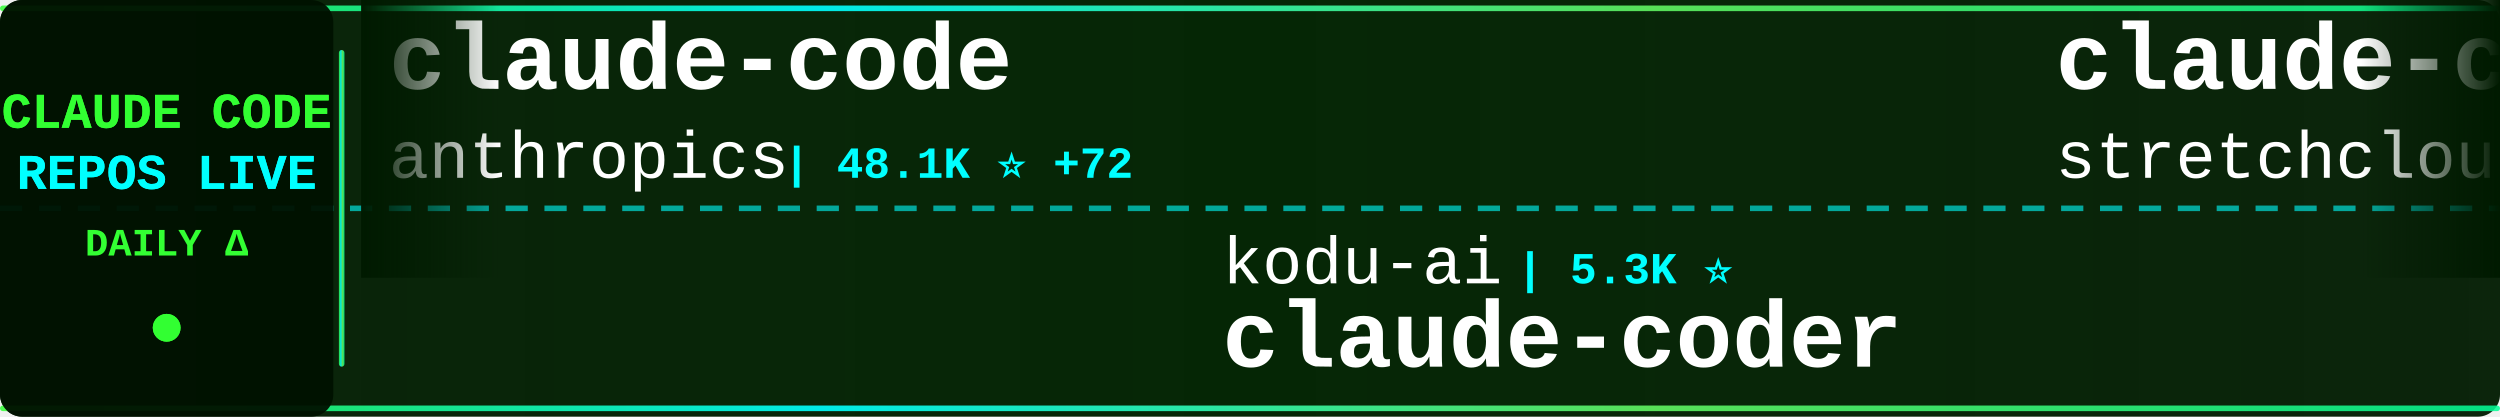
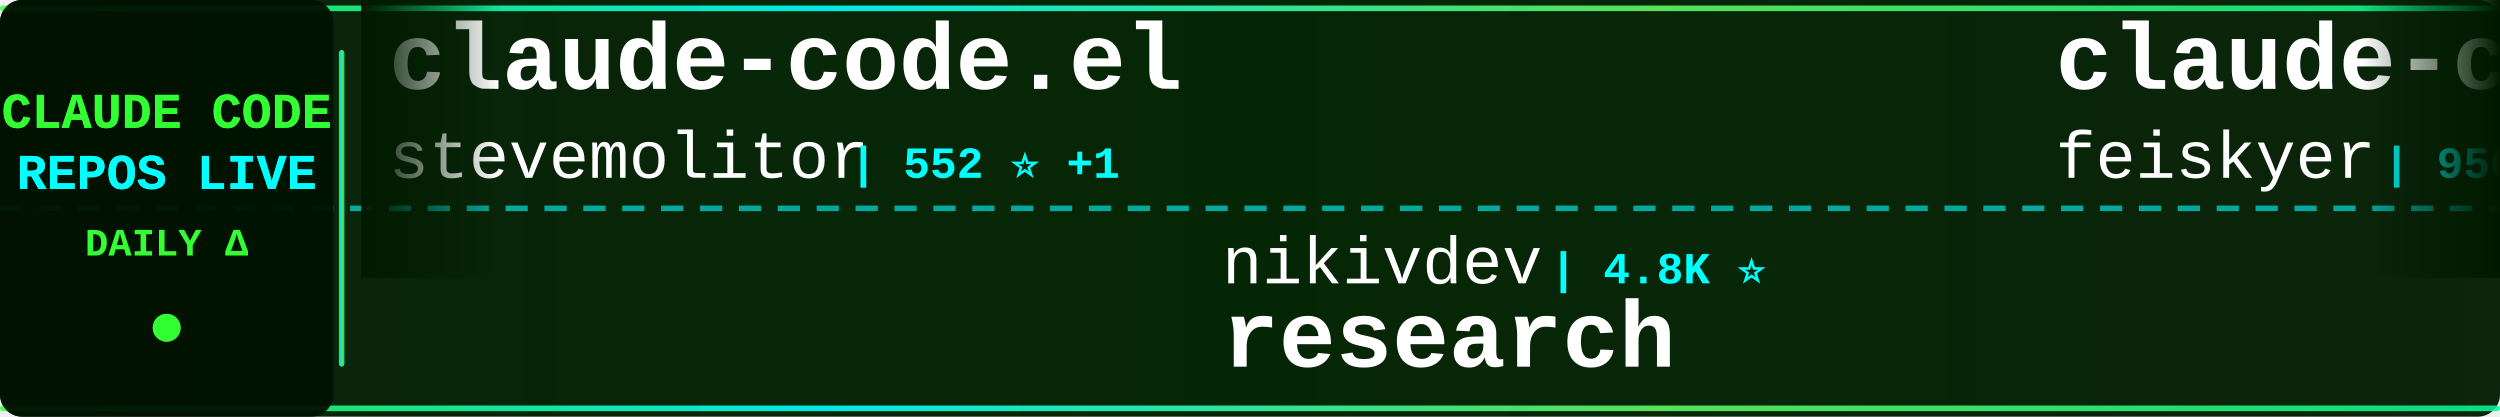
<svg xmlns="http://www.w3.org/2000/svg" width="900" height="150">
  <defs>
    <linearGradient id="tickerBg" x1="0%" y1="0%" x2="100%" y2="0%">
      <stop offset="0%" style="stop-color:#001a00;stop-opacity:0.95" />
      <stop offset="50%" style="stop-color:#002200;stop-opacity:0.98" />
      <stop offset="100%" style="stop-color:#001a00;stop-opacity:0.95" />
    </linearGradient>
    <linearGradient id="borderGrad" x1="0%" y1="0%" x2="100%" y2="0%">
      <stop offset="0%" style="stop-color:#33ff33;stop-opacity:0.85">
        <animate attributeName="stop-opacity" values="0.85;1;0.85" dur="2s" repeatCount="indefinite" />
      </stop>
      <stop offset="33%" style="stop-color:#00ffff;stop-opacity:0.9">
        <animate attributeName="stop-opacity" values="0.9;1;0.9" dur="2.2s" repeatCount="indefinite" />
      </stop>
      <stop offset="66%" style="stop-color:#66ff66;stop-opacity:0.85">
        <animate attributeName="stop-opacity" values="0.85;1;0.85" dur="1.8s" repeatCount="indefinite" />
      </stop>
      <stop offset="100%" style="stop-color:#00ff99;stop-opacity:0.85">
        <animate attributeName="stop-opacity" values="0.85;1;0.85" dur="2s" repeatCount="indefinite" />
      </stop>
    </linearGradient>
    <filter id="textGlow">
      <feGaussianBlur stdDeviation="0.1" result="coloredBlur" />
      <feMerge>
        <feMergeNode in="coloredBlur" />
        <feMergeNode in="SourceGraphic" />
      </feMerge>
    </filter>
    <filter id="metricGlow">
      <feGaussianBlur stdDeviation="0.2" result="coloredBlur" />
      <feMerge>
        <feMergeNode in="coloredBlur" />
        <feMergeNode in="SourceGraphic" />
      </feMerge>
    </filter>
    <linearGradient id="leftFade" x1="0%" y1="0%" x2="100%" y2="0%">
      <stop offset="0%" style="stop-color:#001a00;stop-opacity:1" />
      <stop offset="100%" style="stop-color:#001a00;stop-opacity:0" />
    </linearGradient>
    <linearGradient id="rightFade" x1="0%" y1="0%" x2="100%" y2="0%">
      <stop offset="0%" style="stop-color:#001a00;stop-opacity:0" />
      <stop offset="100%" style="stop-color:#001a00;stop-opacity:1" />
    </linearGradient>
  </defs>
  <rect width="900" height="150" fill="url(#tickerBg)" rx="8" />
  <rect x="0" y="2" width="900" height="2" fill="url(#borderGrad)" rx="1" />
  <rect x="0" y="146" width="900" height="2" fill="url(#borderGrad)" rx="1" />
  <line x1="0" y1="75" x2="900" y2="75" stroke="#00ffff" stroke-width="2" stroke-dasharray="8 6" opacity="0.6" />
  <rect x="0" y="0" width="120" height="150" fill="#001100" opacity="0.95" rx="8" />
  <text x="60" y="46" font-family="'Courier New', monospace" font-size="18" font-weight="bold" fill="#33ff33" text-anchor="middle" filter="url(#textGlow)">
    CLAUDE CODE
  </text>
  <text x="60" y="68" font-family="'Courier New', monospace" font-size="18" font-weight="bold" fill="#00ffff" text-anchor="middle" filter="url(#textGlow)">
    REPOS LIVE
  </text>
  <text x="60" y="92" font-family="'Courier New', monospace" font-size="14" font-weight="bold" fill="#33ff33" text-anchor="middle">
    DAILY Δ
  </text>
  <circle cx="60" cy="118" r="5" fill="#33ff33" filter="url(#metricGlow)">
    <animate attributeName="r" values="4;6;4" dur="1.5s" repeatCount="indefinite" />
    <animate attributeName="opacity" values="0.6;1;0.6" dur="1.5s" repeatCount="indefinite" />
  </circle>
  <rect x="122" y="18" width="2" height="114" fill="url(#borderGrad)" rx="1" />
  <clipPath id="tickerClip">
    <rect x="130" y="0" width="770" height="150" />
  </clipPath>
  <g clip-path="url(#tickerClip)">
    <g id="tickerItems">
      <animateTransform attributeName="transform" attributeType="XML" type="translate" from="0 0" to="-3000 0" dur="54s" repeatCount="indefinite" />
      <g transform="translate(0, 0)">
-         <text x="140" y="32" font-family="'Courier New', monospace" font-size="34" font-weight="bold" fill="#ffffff">claude-code</text>
-         <text x="140" y="64" font-family="'Courier New', monospace" font-size="24" font-weight="normal" fill="#ffffff" opacity="1.0">anthropics</text>
-         <text x="282" y="64" font-family="'Courier New', monospace" font-size="16" font-weight="bold" fill="#00ffff"> | 48.1K ⭐ +72</text>
+         <text x="140" y="32" font-family="'Courier New', monospace" font-size="34" font-weight="bold" fill="#ffffff">claude-code.el</text>
+         <text x="140" y="64" font-family="'Courier New', monospace" font-size="24" font-weight="normal" fill="#ffffff" opacity="1.0">stevemolitor</text>
+         <text x="306" y="64" font-family="'Courier New', monospace" font-size="16" font-weight="bold" fill="#00ffff"> | 552 ⭐ +1</text>
      </g>
      <g transform="translate(300, 0)">
-         <text x="140" y="102" font-family="'Courier New', monospace" font-size="24" font-weight="normal" fill="#ffffff" opacity="1.0">kodu-ai</text>
-         <text x="246" y="102" font-family="'Courier New', monospace" font-size="16" font-weight="bold" fill="#00ffff"> | 5.3K ⭐</text>
-         <text x="140" y="132" font-family="'Courier New', monospace" font-size="34" font-weight="bold" fill="#ffffff">claude-coder</text>
+         <text x="140" y="102" font-family="'Courier New', monospace" font-size="24" font-weight="normal" fill="#ffffff" opacity="1.0">nikivdev</text>
+         <text x="258" y="102" font-family="'Courier New', monospace" font-size="16" font-weight="bold" fill="#00ffff"> | 4.8K ⭐</text>
+         <text x="140" y="132" font-family="'Courier New', monospace" font-size="34" font-weight="bold" fill="#ffffff">research</text>
      </g>
      <g transform="translate(600, 0)">
-         <text x="140" y="32" font-family="'Courier New', monospace" font-size="34" font-weight="bold" fill="#ffffff">claude-code-unified-agen...</text>
-         <text x="140" y="64" font-family="'Courier New', monospace" font-size="24" font-weight="normal" fill="#ffffff" opacity="1.0">stretchcloud</text>
-         <text x="306" y="64" font-family="'Courier New', monospace" font-size="16" font-weight="bold" fill="#00ffff"> | 711 ⭐</text>
+         <text x="140" y="32" font-family="'Courier New', monospace" font-size="34" font-weight="bold" fill="#ffffff">claude-code-settings</text>
+         <text x="140" y="64" font-family="'Courier New', monospace" font-size="24" font-weight="normal" fill="#ffffff" opacity="1.0">feiskyer</text>
+         <text x="258" y="64" font-family="'Courier New', monospace" font-size="16" font-weight="bold" fill="#00ffff"> | 956 ⭐ +5</text>
      </g>
      <g transform="translate(900, 0)">
-         <text x="140" y="102" font-family="'Courier New', monospace" font-size="24" font-weight="normal" fill="#ffffff" opacity="1.0">czlonkowski</text>
-         <text x="294" y="102" font-family="'Courier New', monospace" font-size="16" font-weight="bold" fill="#00ffff"> | 11.0K ⭐ +13</text>
-         <text x="140" y="132" font-family="'Courier New', monospace" font-size="34" font-weight="bold" fill="#ffffff">n8n-mcp</text>
+         <text x="140" y="102" font-family="'Courier New', monospace" font-size="24" font-weight="normal" fill="#ffffff" opacity="1.0">disler</text>
+         <text x="234" y="102" font-family="'Courier New', monospace" font-size="16" font-weight="bold" fill="#00ffff"> | 858 ⭐</text>
+         <text x="140" y="132" font-family="'Courier New', monospace" font-size="34" font-weight="bold" fill="#ffffff">claude-code-hooks-multi-...</text>
      </g>
      <g transform="translate(1200, 0)">
-         <text x="140" y="32" font-family="'Courier New', monospace" font-size="34" font-weight="bold" fill="#ffffff">myclaude</text>
-         <text x="140" y="64" font-family="'Courier New', monospace" font-size="24" font-weight="normal" fill="#ffffff" opacity="1.0">cexll</text>
-         <text x="222" y="64" font-family="'Courier New', monospace" font-size="16" font-weight="bold" fill="#00ffff"> | 1.4K ⭐ +7</text>
+         <text x="140" y="32" font-family="'Courier New', monospace" font-size="34" font-weight="bold" fill="#ffffff">Claude-Code-Communicatio...</text>
+         <text x="140" y="64" font-family="'Courier New', monospace" font-size="24" font-weight="normal" fill="#ffffff" opacity="1.0">nishimoto265</text>
+         <text x="306" y="64" font-family="'Courier New', monospace" font-size="16" font-weight="bold" fill="#00ffff"> | 463 ⭐</text>
      </g>
      <g transform="translate(1500, 0)">
-         <text x="140" y="102" font-family="'Courier New', monospace" font-size="24" font-weight="normal" fill="#ffffff" opacity="1.0">steipete</text>
-         <text x="258" y="102" font-family="'Courier New', monospace" font-size="16" font-weight="bold" fill="#00ffff"> | 5.4K ⭐ +6</text>
-         <text x="140" y="132" font-family="'Courier New', monospace" font-size="34" font-weight="bold" fill="#ffffff">agent-rules</text>
+         <text x="140" y="102" font-family="'Courier New', monospace" font-size="24" font-weight="normal" fill="#ffffff" opacity="1.0">zed-industries</text>
+         <text x="330" y="102" font-family="'Courier New', monospace" font-size="16" font-weight="bold" fill="#00ffff"> | 614 ⭐</text>
+         <text x="140" y="132" font-family="'Courier New', monospace" font-size="34" font-weight="bold" fill="#ffffff">claude-code-acp</text>
      </g>
      <g transform="translate(1800, 0)">
-         <text x="140" y="32" font-family="'Courier New', monospace" font-size="34" font-weight="bold" fill="#ffffff">research</text>
-         <text x="140" y="64" font-family="'Courier New', monospace" font-size="24" font-weight="normal" fill="#ffffff" opacity="1.0">nikivdev</text>
-         <text x="258" y="64" font-family="'Courier New', monospace" font-size="16" font-weight="bold" fill="#00ffff"> | 4.8K ⭐</text>
+         <text x="140" y="32" font-family="'Courier New', monospace" font-size="34" font-weight="bold" fill="#ffffff">serena</text>
+         <text x="140" y="64" font-family="'Courier New', monospace" font-size="24" font-weight="normal" fill="#ffffff" opacity="1.0">oraios</text>
+         <text x="234" y="64" font-family="'Courier New', monospace" font-size="16" font-weight="bold" fill="#00ffff"> | 17.5K ⭐ +24</text>
      </g>
      <g transform="translate(2100, 0)">
-         <text x="140" y="102" font-family="'Courier New', monospace" font-size="24" font-weight="normal" fill="#ffffff" opacity="1.0">1rgs</text>
-         <text x="210" y="102" font-family="'Courier New', monospace" font-size="16" font-weight="bold" fill="#00ffff"> | 2.7K ⭐ +4</text>
-         <text x="140" y="132" font-family="'Courier New', monospace" font-size="34" font-weight="bold" fill="#ffffff">claude-code-proxy</text>
+         <text x="140" y="102" font-family="'Courier New', monospace" font-size="24" font-weight="normal" fill="#ffffff" opacity="1.0">rizethereum</text>
+         <text x="294" y="102" font-family="'Courier New', monospace" font-size="16" font-weight="bold" fill="#00ffff"> | 1.7K ⭐</text>
+         <text x="140" y="132" font-family="'Courier New', monospace" font-size="34" font-weight="bold" fill="#ffffff">claude-code-requirements...</text>
      </g>
      <g transform="translate(2400, 0)">
-         <text x="140" y="32" font-family="'Courier New', monospace" font-size="34" font-weight="bold" fill="#ffffff">claude-code-requirements...</text>
-         <text x="140" y="64" font-family="'Courier New', monospace" font-size="24" font-weight="normal" fill="#ffffff" opacity="1.0">rizethereum</text>
-         <text x="294" y="64" font-family="'Courier New', monospace" font-size="16" font-weight="bold" fill="#00ffff"> | 1.7K ⭐</text>
+         <text x="140" y="32" font-family="'Courier New', monospace" font-size="34" font-weight="bold" fill="#ffffff">zcf</text>
+         <text x="140" y="64" font-family="'Courier New', monospace" font-size="24" font-weight="normal" fill="#ffffff" opacity="1.0">UfoMiao</text>
+         <text x="246" y="64" font-family="'Courier New', monospace" font-size="16" font-weight="bold" fill="#00ffff"> | 4.9K ⭐ +7</text>
      </g>
      <g transform="translate(2700, 0)">
-         <text x="140" y="102" font-family="'Courier New', monospace" font-size="24" font-weight="normal" fill="#ffffff" opacity="1.0">andrepimenta</text>
-         <text x="306" y="102" font-family="'Courier New', monospace" font-size="16" font-weight="bold" fill="#00ffff"> | 936 ⭐</text>
-         <text x="140" y="132" font-family="'Courier New', monospace" font-size="34" font-weight="bold" fill="#ffffff">claude-code-chat</text>
+         <text x="140" y="102" font-family="'Courier New', monospace" font-size="24" font-weight="normal" fill="#ffffff" opacity="1.0">gurusup</text>
+         <text x="246" y="102" font-family="'Courier New', monospace" font-size="16" font-weight="bold" fill="#00ffff"> | 64 ⭐</text>
+         <text x="140" y="132" font-family="'Courier New', monospace" font-size="34" font-weight="bold" fill="#ffffff">claude-code-demo</text>
      </g>
      <g transform="translate(3000, 0)">
-         <text x="140" y="32" font-family="'Courier New', monospace" font-size="34" font-weight="bold" fill="#ffffff">claude-code</text>
-         <text x="140" y="64" font-family="'Courier New', monospace" font-size="24" font-weight="normal" fill="#ffffff" opacity="1.0">anthropics</text>
-         <text x="282" y="64" font-family="'Courier New', monospace" font-size="16" font-weight="bold" fill="#00ffff"> | 48.1K ⭐ +72</text>
+         <text x="140" y="32" font-family="'Courier New', monospace" font-size="34" font-weight="bold" fill="#ffffff">claude-code.el</text>
+         <text x="140" y="64" font-family="'Courier New', monospace" font-size="24" font-weight="normal" fill="#ffffff" opacity="1.0">stevemolitor</text>
+         <text x="306" y="64" font-family="'Courier New', monospace" font-size="16" font-weight="bold" fill="#00ffff"> | 552 ⭐ +1</text>
      </g>
      <g transform="translate(3300, 0)">
-         <text x="140" y="102" font-family="'Courier New', monospace" font-size="24" font-weight="normal" fill="#ffffff" opacity="1.0">kodu-ai</text>
-         <text x="246" y="102" font-family="'Courier New', monospace" font-size="16" font-weight="bold" fill="#00ffff"> | 5.3K ⭐</text>
-         <text x="140" y="132" font-family="'Courier New', monospace" font-size="34" font-weight="bold" fill="#ffffff">claude-coder</text>
+         <text x="140" y="102" font-family="'Courier New', monospace" font-size="24" font-weight="normal" fill="#ffffff" opacity="1.0">nikivdev</text>
+         <text x="258" y="102" font-family="'Courier New', monospace" font-size="16" font-weight="bold" fill="#00ffff"> | 4.8K ⭐</text>
+         <text x="140" y="132" font-family="'Courier New', monospace" font-size="34" font-weight="bold" fill="#ffffff">research</text>
      </g>
      <g transform="translate(3600, 0)">
-         <text x="140" y="32" font-family="'Courier New', monospace" font-size="34" font-weight="bold" fill="#ffffff">claude-code-unified-agen...</text>
-         <text x="140" y="64" font-family="'Courier New', monospace" font-size="24" font-weight="normal" fill="#ffffff" opacity="1.0">stretchcloud</text>
-         <text x="306" y="64" font-family="'Courier New', monospace" font-size="16" font-weight="bold" fill="#00ffff"> | 711 ⭐</text>
+         <text x="140" y="32" font-family="'Courier New', monospace" font-size="34" font-weight="bold" fill="#ffffff">claude-code-settings</text>
+         <text x="140" y="64" font-family="'Courier New', monospace" font-size="24" font-weight="normal" fill="#ffffff" opacity="1.0">feiskyer</text>
+         <text x="258" y="64" font-family="'Courier New', monospace" font-size="16" font-weight="bold" fill="#00ffff"> | 956 ⭐ +5</text>
      </g>
      <g transform="translate(3900, 0)">
-         <text x="140" y="102" font-family="'Courier New', monospace" font-size="24" font-weight="normal" fill="#ffffff" opacity="1.0">czlonkowski</text>
-         <text x="294" y="102" font-family="'Courier New', monospace" font-size="16" font-weight="bold" fill="#00ffff"> | 11.0K ⭐ +13</text>
-         <text x="140" y="132" font-family="'Courier New', monospace" font-size="34" font-weight="bold" fill="#ffffff">n8n-mcp</text>
+         <text x="140" y="102" font-family="'Courier New', monospace" font-size="24" font-weight="normal" fill="#ffffff" opacity="1.0">disler</text>
+         <text x="234" y="102" font-family="'Courier New', monospace" font-size="16" font-weight="bold" fill="#00ffff"> | 858 ⭐</text>
+         <text x="140" y="132" font-family="'Courier New', monospace" font-size="34" font-weight="bold" fill="#ffffff">claude-code-hooks-multi-...</text>
      </g>
    </g>
  </g>
  <rect x="130" y="0" width="50" height="100" fill="url(#leftFade)" />
  <rect x="850" y="0" width="50" height="100" fill="url(#rightFade)" />
</svg>
